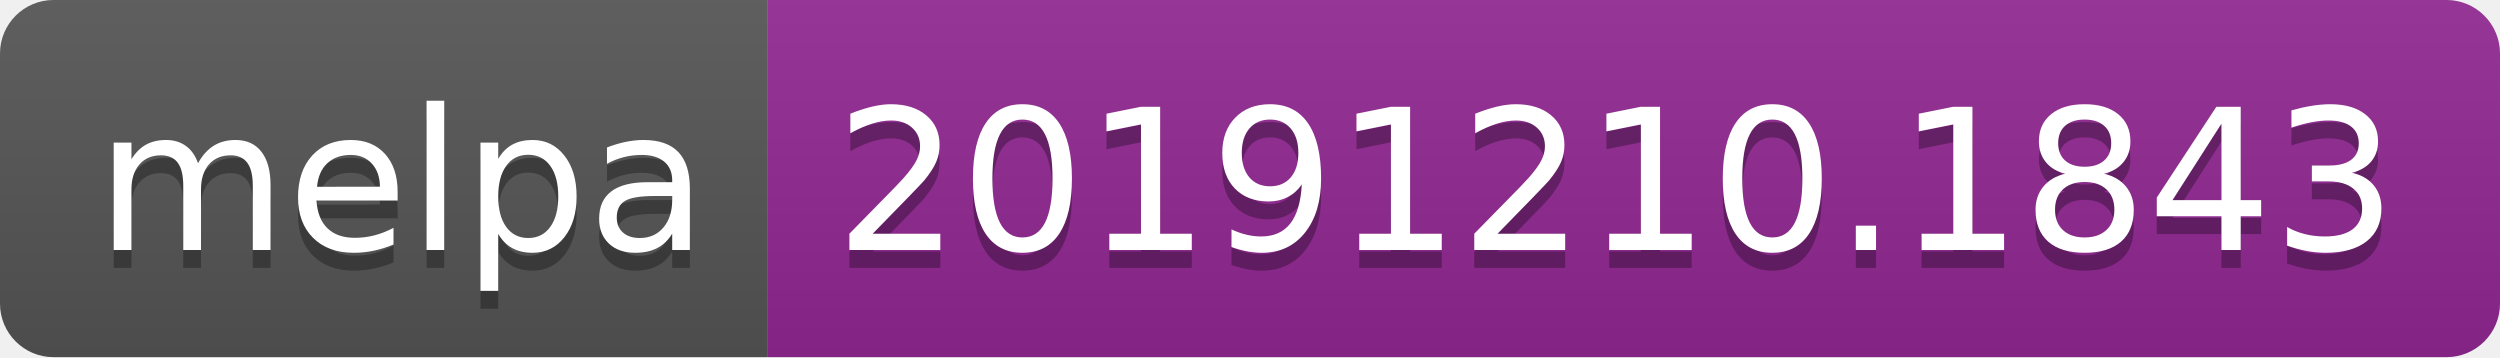
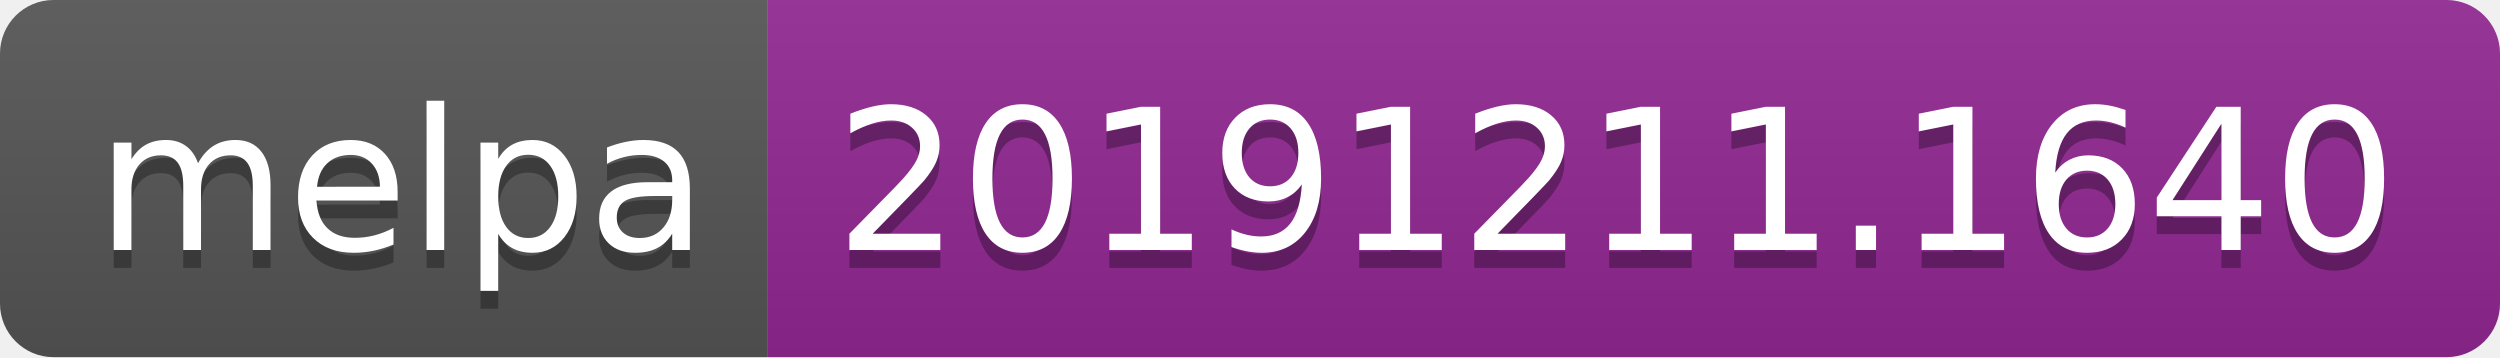
<svg xmlns="http://www.w3.org/2000/svg" width="140" height="20">
  <linearGradient id="b" x2="0" y2="100%">
    <stop offset="0" stop-color="#bbb" stop-opacity=".1" />
    <stop offset="1" stop-opacity=".1" />
  </linearGradient>
  <clipPath id="a">
    <rect width="140" height="20" rx="3" fill="#fff" />
  </clipPath>
  <g clip-path="url(#a)">
    <path fill="#555" d="M0 0h43v20H0z" />
    <path fill="#922793" d="M43 0h97v20H43z" />
    <path fill="url(#b)" d="M0 0h140v20H0z" />
  </g>
  <g fill="#fff" text-anchor="middle" font-family="DejaVu Sans,Verdana,Geneva,sans-serif" font-size="110">
    <text x="225" y="150" fill="#010101" fill-opacity=".3" transform="scale(.1)" textLength="330">melpa</text>
    <text x="225" y="140" transform="scale(.1)" textLength="330">melpa</text>
-     <text x="905" y="150" fill="#010101" fill-opacity=".3" transform="scale(.1)" textLength="870">20191210.1843</text>
-     <text x="905" y="140" transform="scale(.1)" textLength="870">20191210.1843</text>
+     <text x="905" y="150" fill="#010101" fill-opacity=".3" transform="scale(.1)" textLength="870">20191211.1640</text>
+     <text x="905" y="140" transform="scale(.1)" textLength="870">20191211.1640</text>
  </g>
</svg>
